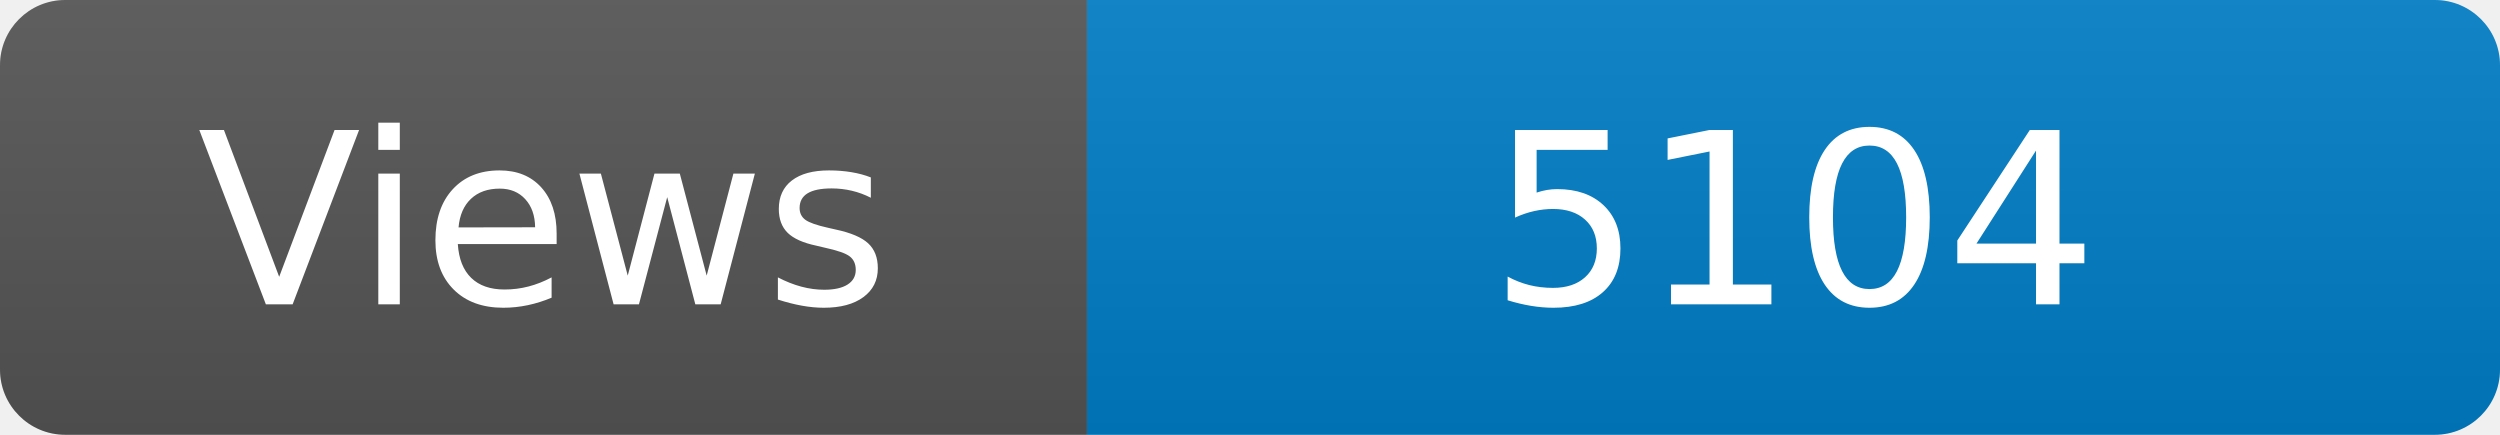
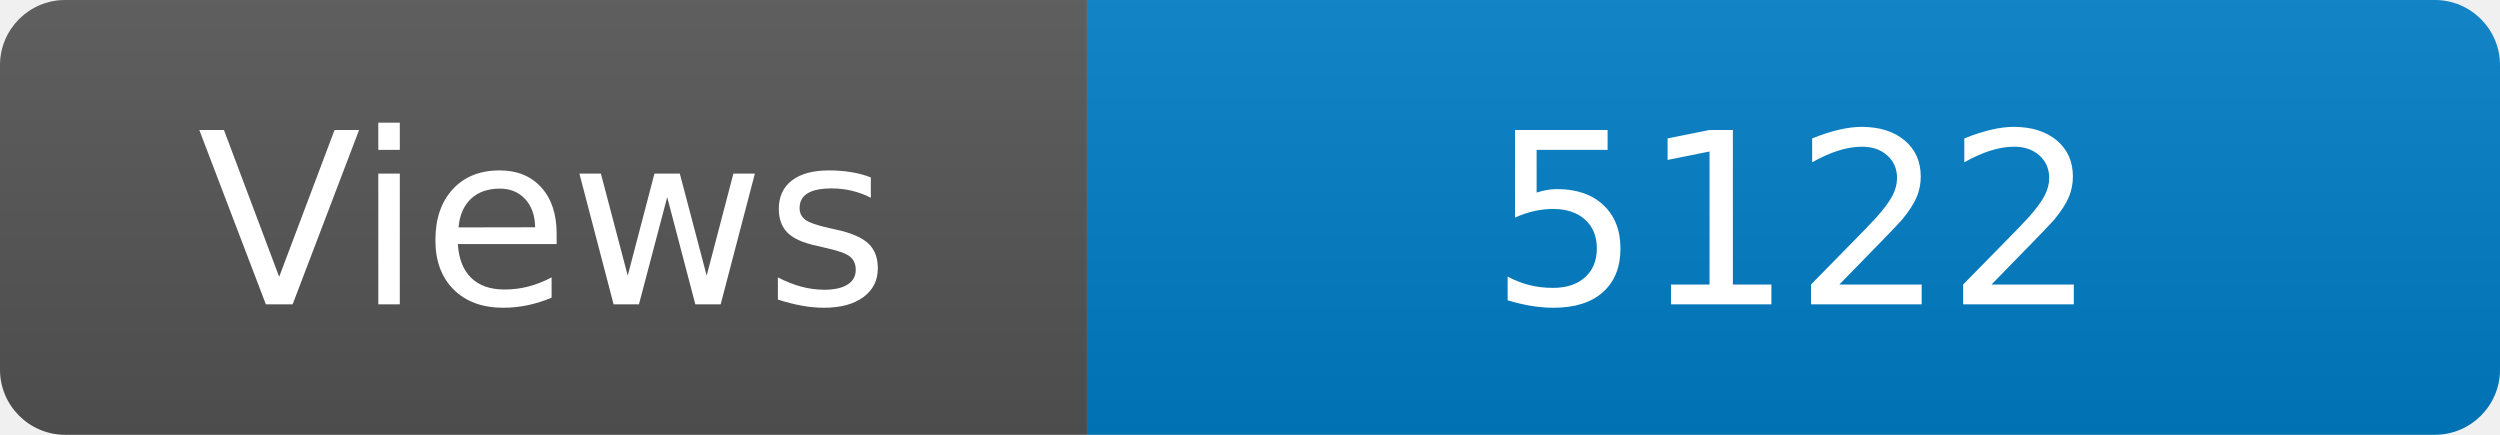
<svg xmlns="http://www.w3.org/2000/svg" width="115" height="20" role="img" aria-label="Maintained?: yes">
  <linearGradient id="s" x2="0" y2="100%">
    <stop offset="0" stop-color="#bbb" stop-opacity=".1" />
    <stop offset="1" stop-opacity=".1" />
  </linearGradient>
  <clipPath id="r">
    <rect width="115" height="20" rx="3" fill="#fff" />
  </clipPath>
  <g clip-path="url(#r)">
    <rect width="50" height="20" fill="#555" />
    <rect x="50" width="160" height="20" fill="#007ec6" />
    <rect width="115" height="20" fill="url(#s)" />
  </g>
  <g fill="#fff" text-anchor="middle" font-family="Verdana,Geneva,DejaVu Sans,sans-serif" font-size="110">
    <text x="250" y="140" transform="scale(.1)" fill="#fff">Views</text>
-     <text x="825" y="140" transform="scale(.1)" fill="#fff">5104</text>
+     <text x="825" y="140" transform="scale(.1)" fill="#fff">5122</text>
  </g>
</svg>
